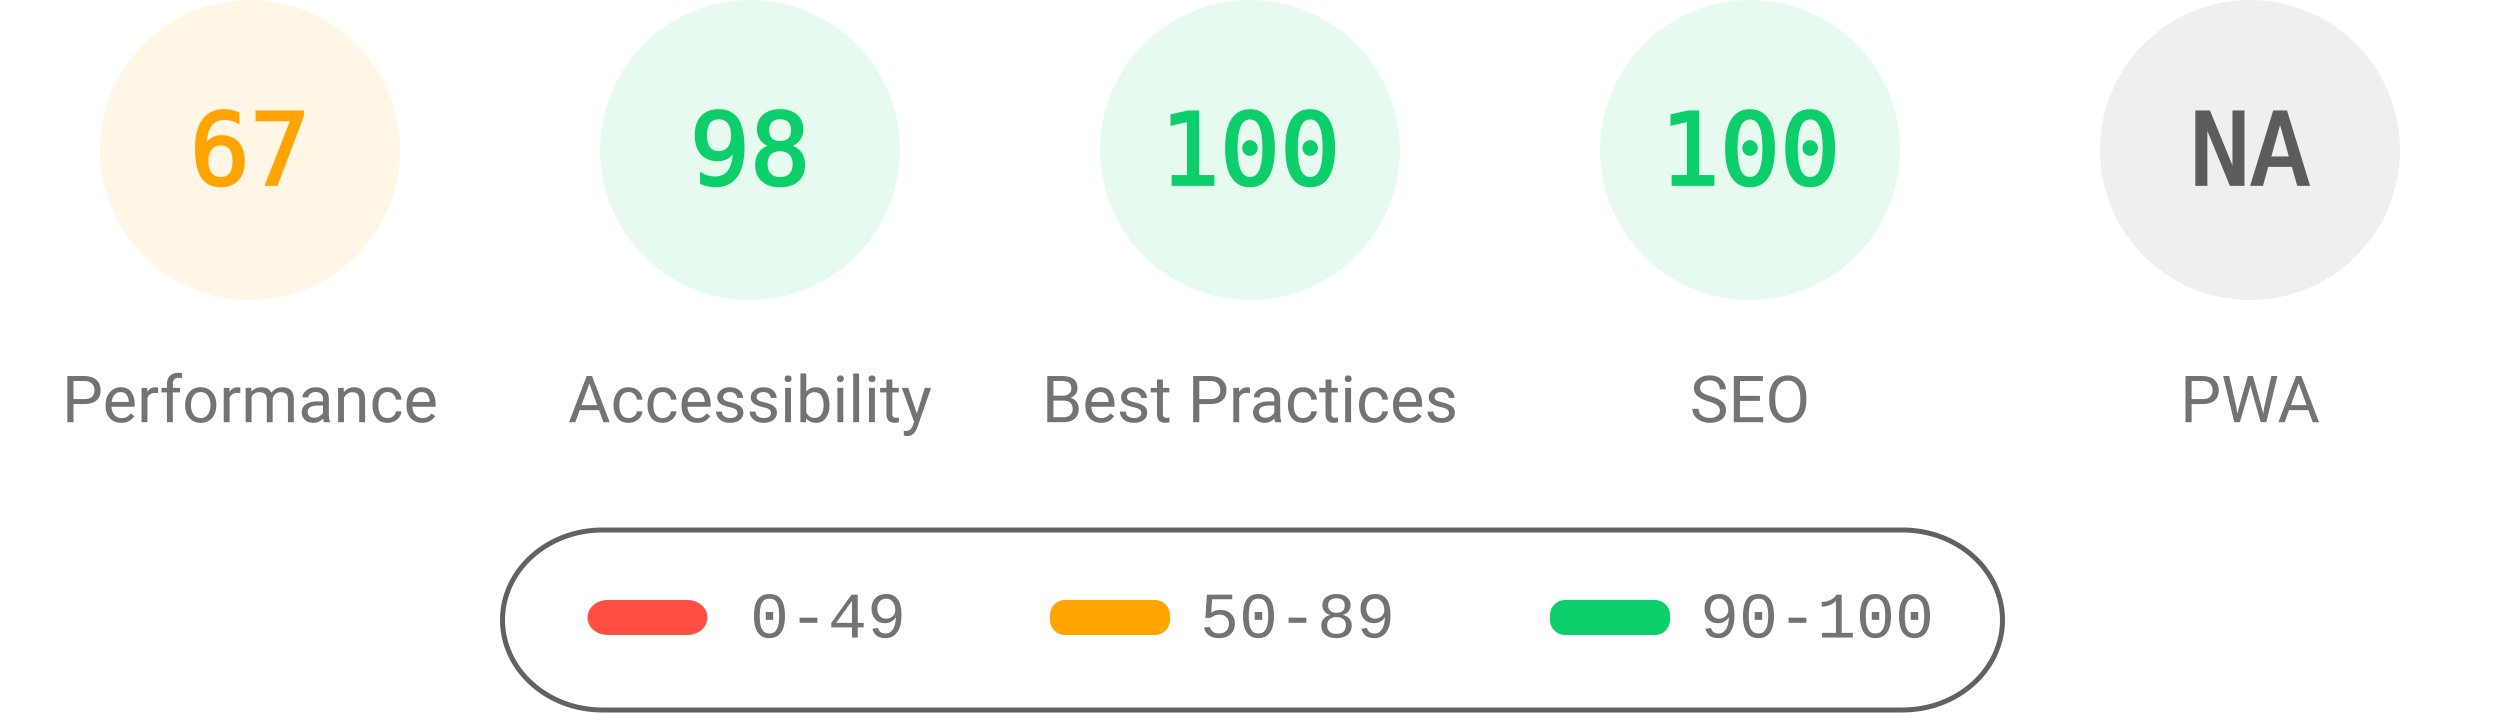
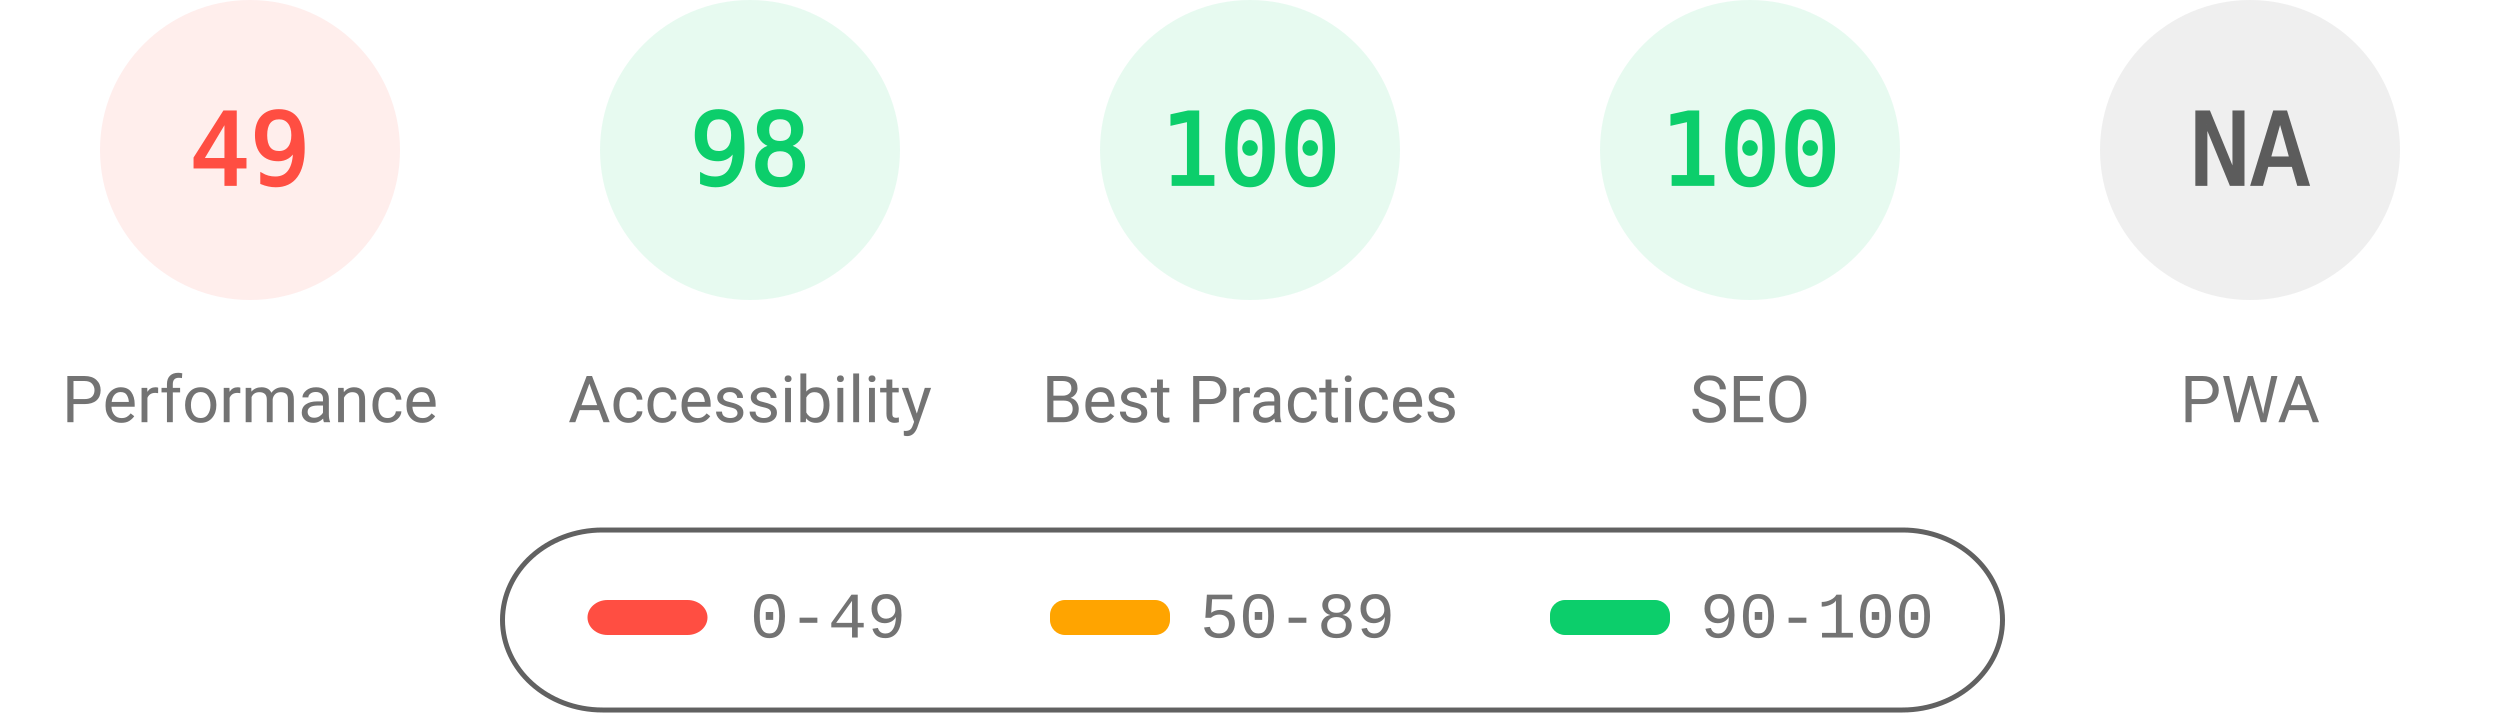
<svg xmlns="http://www.w3.org/2000/svg" fill="none" width="1000" height="285">
  <style>.gauge-base{opacity:.1}.gauge-arc{fill:none;animation-delay:250ms;stroke-linecap:round;transform:rotate(-90deg);transform-origin:100px 60px;animation:load-gauge 1s ease forwards}.guage-text{font-size:40px;font-family:monospace;text-align:center}.guage-red{color:#ff4e42;fill:#ff4e42;stroke:#ff4e42}.guage-orange{color:#ffa400;fill:#ffa400;stroke:#ffa400}.guage-green{color:#0cce6b;fill:#0cce6b;stroke:#0cce6b}.guage-undefined{color:#5c5c5c;fill:#5c5c5c;stroke:#5c5c5c}.guage-title{color:#737373;fill:#737373;stroke:none;font-size:26px;line-height:26px;font-family:Roboto,Halvetica,Arial,sans-serif}@keyframes load-gauge{from{stroke-dasharray:0 352.858}}</style>
-   <svg class="guage-div guage-perf guage-orange" viewBox="0 0 200 200" width="200" height="200">
+   <svg class="guage-div guage-perf guage-red" viewBox="0 0 200 200" width="200" height="200">
    <circle class="gauge-base" r="56" cx="100" cy="60" stroke-width="8" />
-     <circle class="gauge-arc guage-arc-1" r="56" cx="100" cy="60" stroke-width="8" style="stroke-dasharray:235.745,351.858" />
-     <text class="guage-text" x="100" y="60" alignment-baseline="central" dominant-baseline="central" text-anchor="middle">67</text>
+     <circle class="gauge-arc guage-arc-1" r="56" cx="100" cy="60" stroke-width="8" style="stroke-dasharray:172.41,351.858" />
+     <text class="guage-text" x="100" y="60" alignment-baseline="central" dominant-baseline="central" text-anchor="middle">49</text>
    <text class="guage-title" x="100" y="160" alignment-baseline="central" dominant-baseline="central" text-anchor="middle">Performance</text>
  </svg>
  <svg class="guage-div guage-acc guage-green" viewBox="0 0 200 200" width="200" height="200" x="200">
    <circle class="gauge-base" r="56" cx="100" cy="60" stroke-width="8" />
    <circle class="gauge-arc guage-arc-2" r="56" cx="100" cy="60" stroke-width="8" style="stroke-dasharray:344.821,351.858" />
    <text class="guage-text" x="100" y="60" alignment-baseline="central" dominant-baseline="central" text-anchor="middle">98</text>
    <text class="guage-title" x="100" y="160" alignment-baseline="central" dominant-baseline="central" text-anchor="middle">Accessibility</text>
  </svg>
  <svg class="guage-div guage-best guage-green" viewBox="0 0 200 200" width="200" height="200" x="400">
    <circle class="gauge-base" r="56" cx="100" cy="60" stroke-width="8" />
    <circle class="gauge-arc guage-arc-3" r="56" cx="100" cy="60" stroke-width="8" style="stroke-dasharray:351.858,351.858" />
    <text class="guage-text" x="100" y="60" alignment-baseline="central" dominant-baseline="central" text-anchor="middle">100</text>
    <text class="guage-title" x="100" y="160" alignment-baseline="central" dominant-baseline="central" text-anchor="middle">Best Practices</text>
  </svg>
  <svg class="guage-div guage-seo guage-green" viewBox="0 0 200 200" width="200" height="200" x="600">
    <circle class="gauge-base" r="56" cx="100" cy="60" stroke-width="8" />
    <circle class="gauge-arc guage-arc-4" r="56" cx="100" cy="60" stroke-width="8" style="stroke-dasharray:351.858,351.858" />
    <text class="guage-text" x="100" y="60" alignment-baseline="central" dominant-baseline="central" text-anchor="middle">100</text>
    <text class="guage-title" x="100" y="160" alignment-baseline="central" dominant-baseline="central" text-anchor="middle">SEO</text>
  </svg>
  <svg class="guage-div guage-pwa guage-undefined" viewBox="0 0 200 200" width="200" height="200" x="800">
    <circle class="gauge-base" r="56" cx="100" cy="60" stroke-width="8" />
    <circle class="gauge-arc guage-arc-4" r="56" cx="100" cy="60" stroke-width="8" style="stroke-dasharray:351.858,351.858" />
    <text class="guage-text" x="100" y="60" alignment-baseline="central" dominant-baseline="central" text-anchor="middle">NA</text>
    <text class="guage-title" x="100" y="160" alignment-baseline="central" dominant-baseline="central" text-anchor="middle">PWA</text>
  </svg>
  <svg width="604" height="76" x="200" y="210">
    <path fill="none" id="canvas_background" d="M-1-1h604v80H-1z" />
    <rect fill-opacity="0" stroke="#616161" stroke-width="2" rx="40" id="svg_2" height="72" width="600" y="2" x="1" fill="#000" />
    <rect stroke="#000" rx="8" id="svg_3" height="14" width="48" y="30" x="35" stroke-opacity="null" stroke-width="0" fill="#ff4e42" />
    <rect stroke="#000" rx="6" id="svg_4" height="14" width="48" y="30" x="220" stroke-opacity="null" stroke-width="0" fill="#ffa400" />
    <rect stroke="#000" rx="6" id="svg_5" height="14" width="48" y="30" x="420" stroke-opacity="null" stroke-width="0" fill="#0cce6b" />
    <text xml:space="preserve" text-anchor="start" font-family="'Courier New', Courier, monospace" font-size="26" id="svg_6" y="45" x="100" stroke-opacity="null" stroke-width="0" stroke="#000" fill="#737373">0-49</text>
    <text xml:space="preserve" text-anchor="start" font-family="'Courier New', Courier, monospace" font-size="26" id="svg_7" y="45" x="280" stroke-opacity="null" stroke-width="0" stroke="#000" fill="#737373">50-89</text>
    <text xml:space="preserve" text-anchor="start" font-family="'Courier New', Courier, monospace" font-size="26" id="svg_8" y="45" x="480" stroke-opacity="null" stroke-width="0" stroke="#000" fill="#737373">90-100</text>
  </svg>
</svg>
